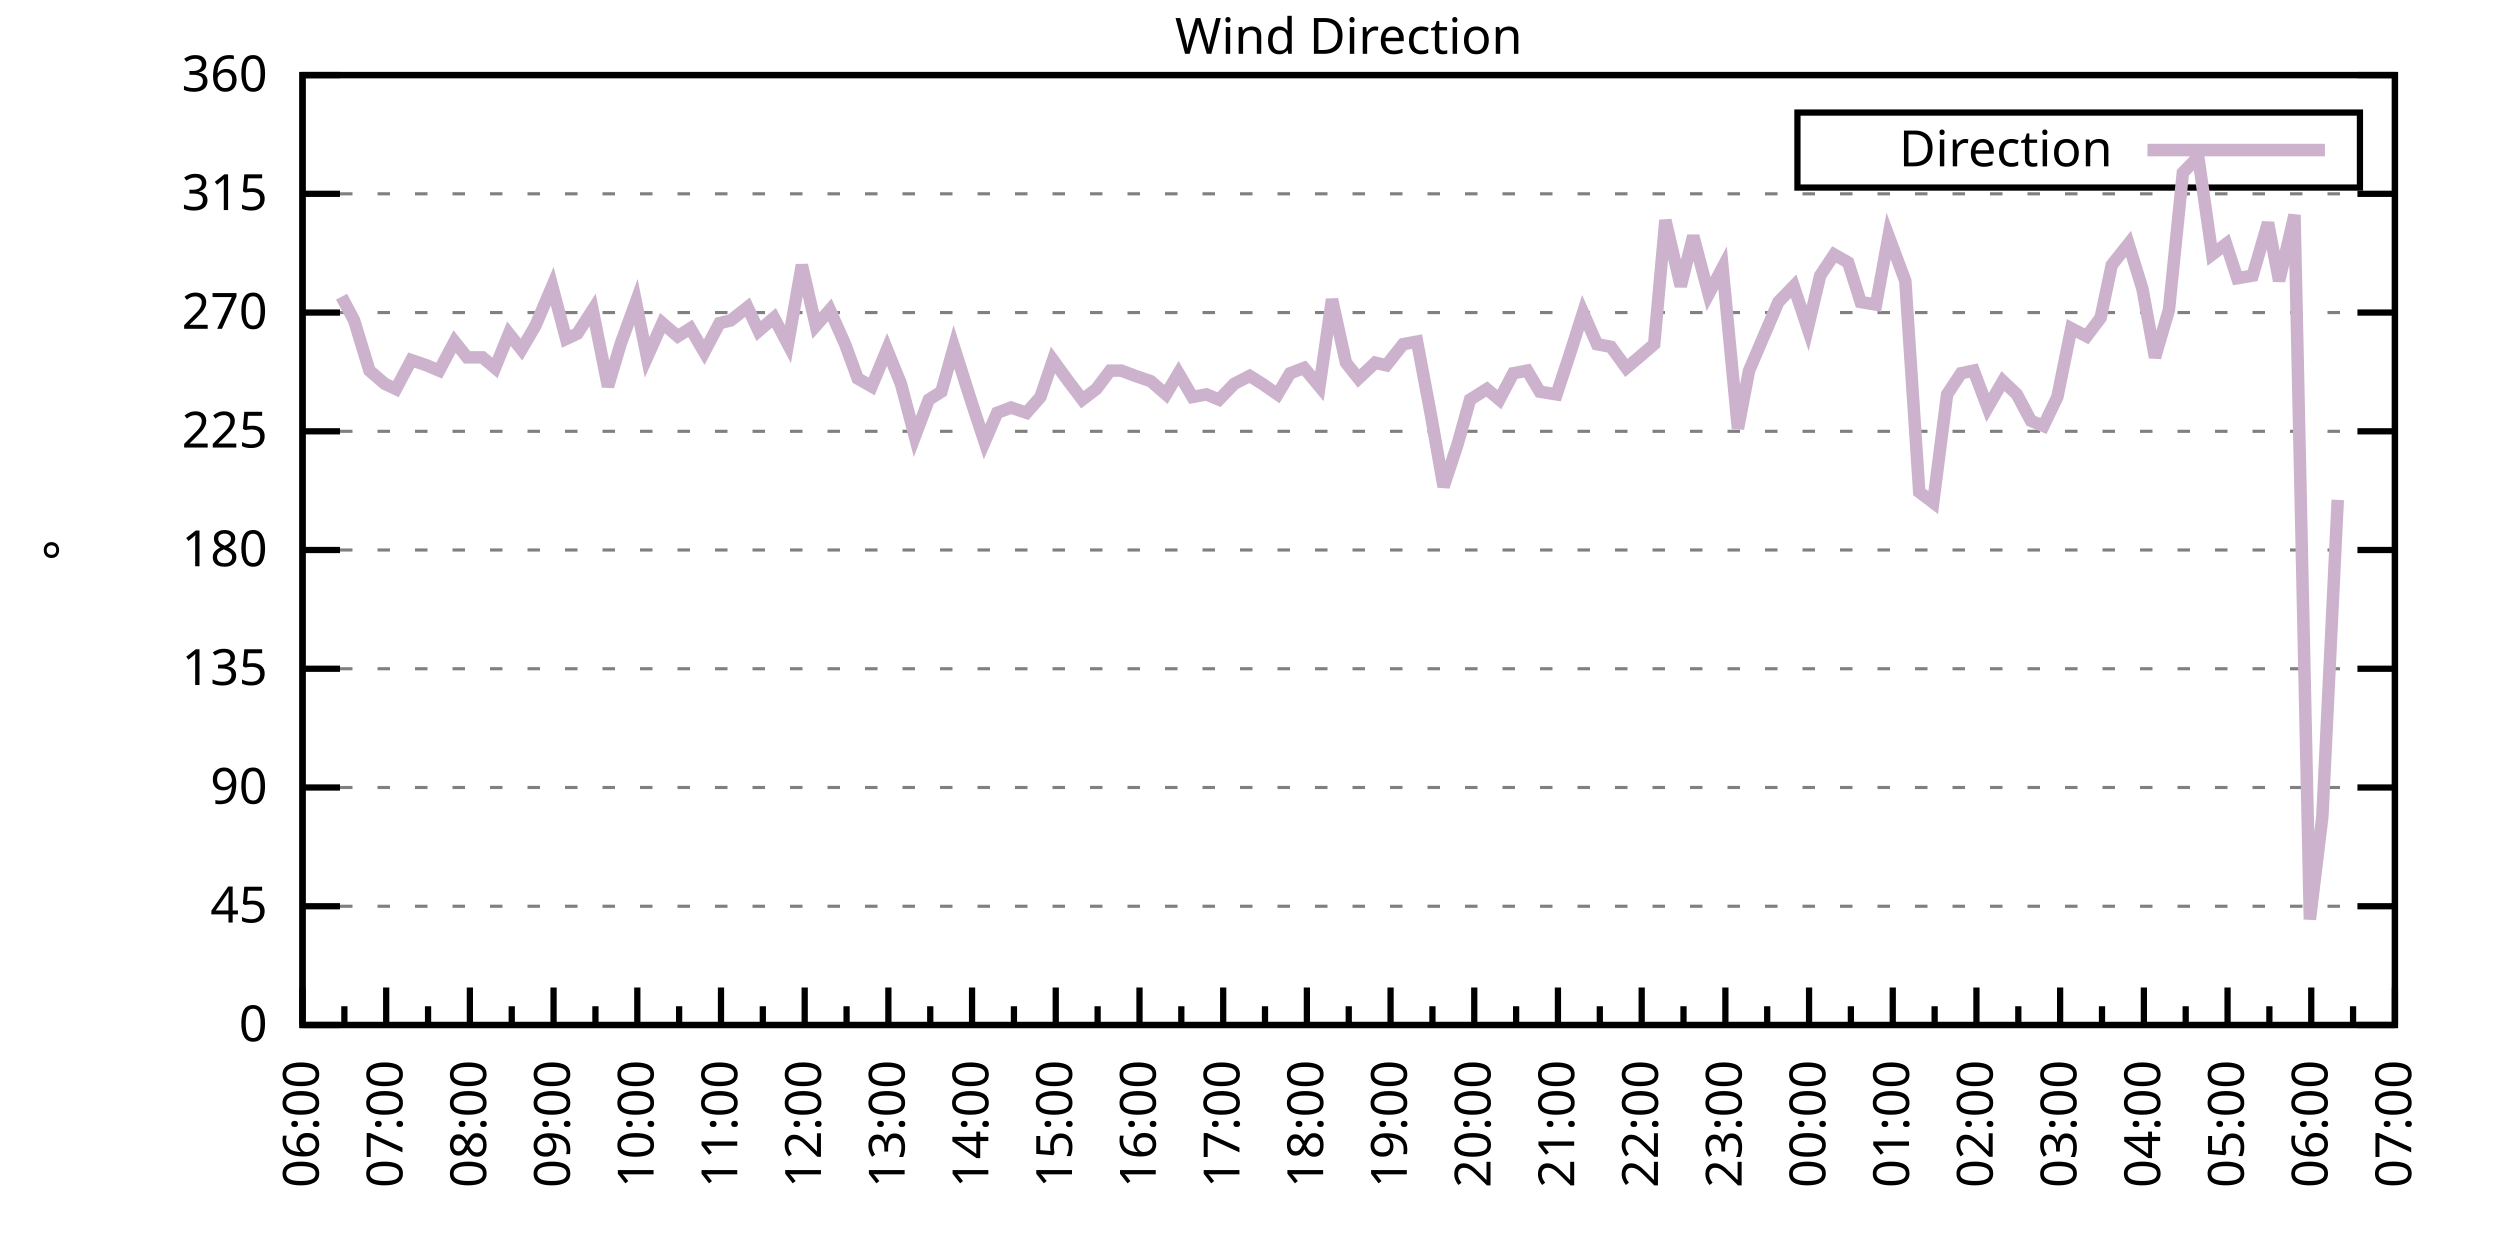
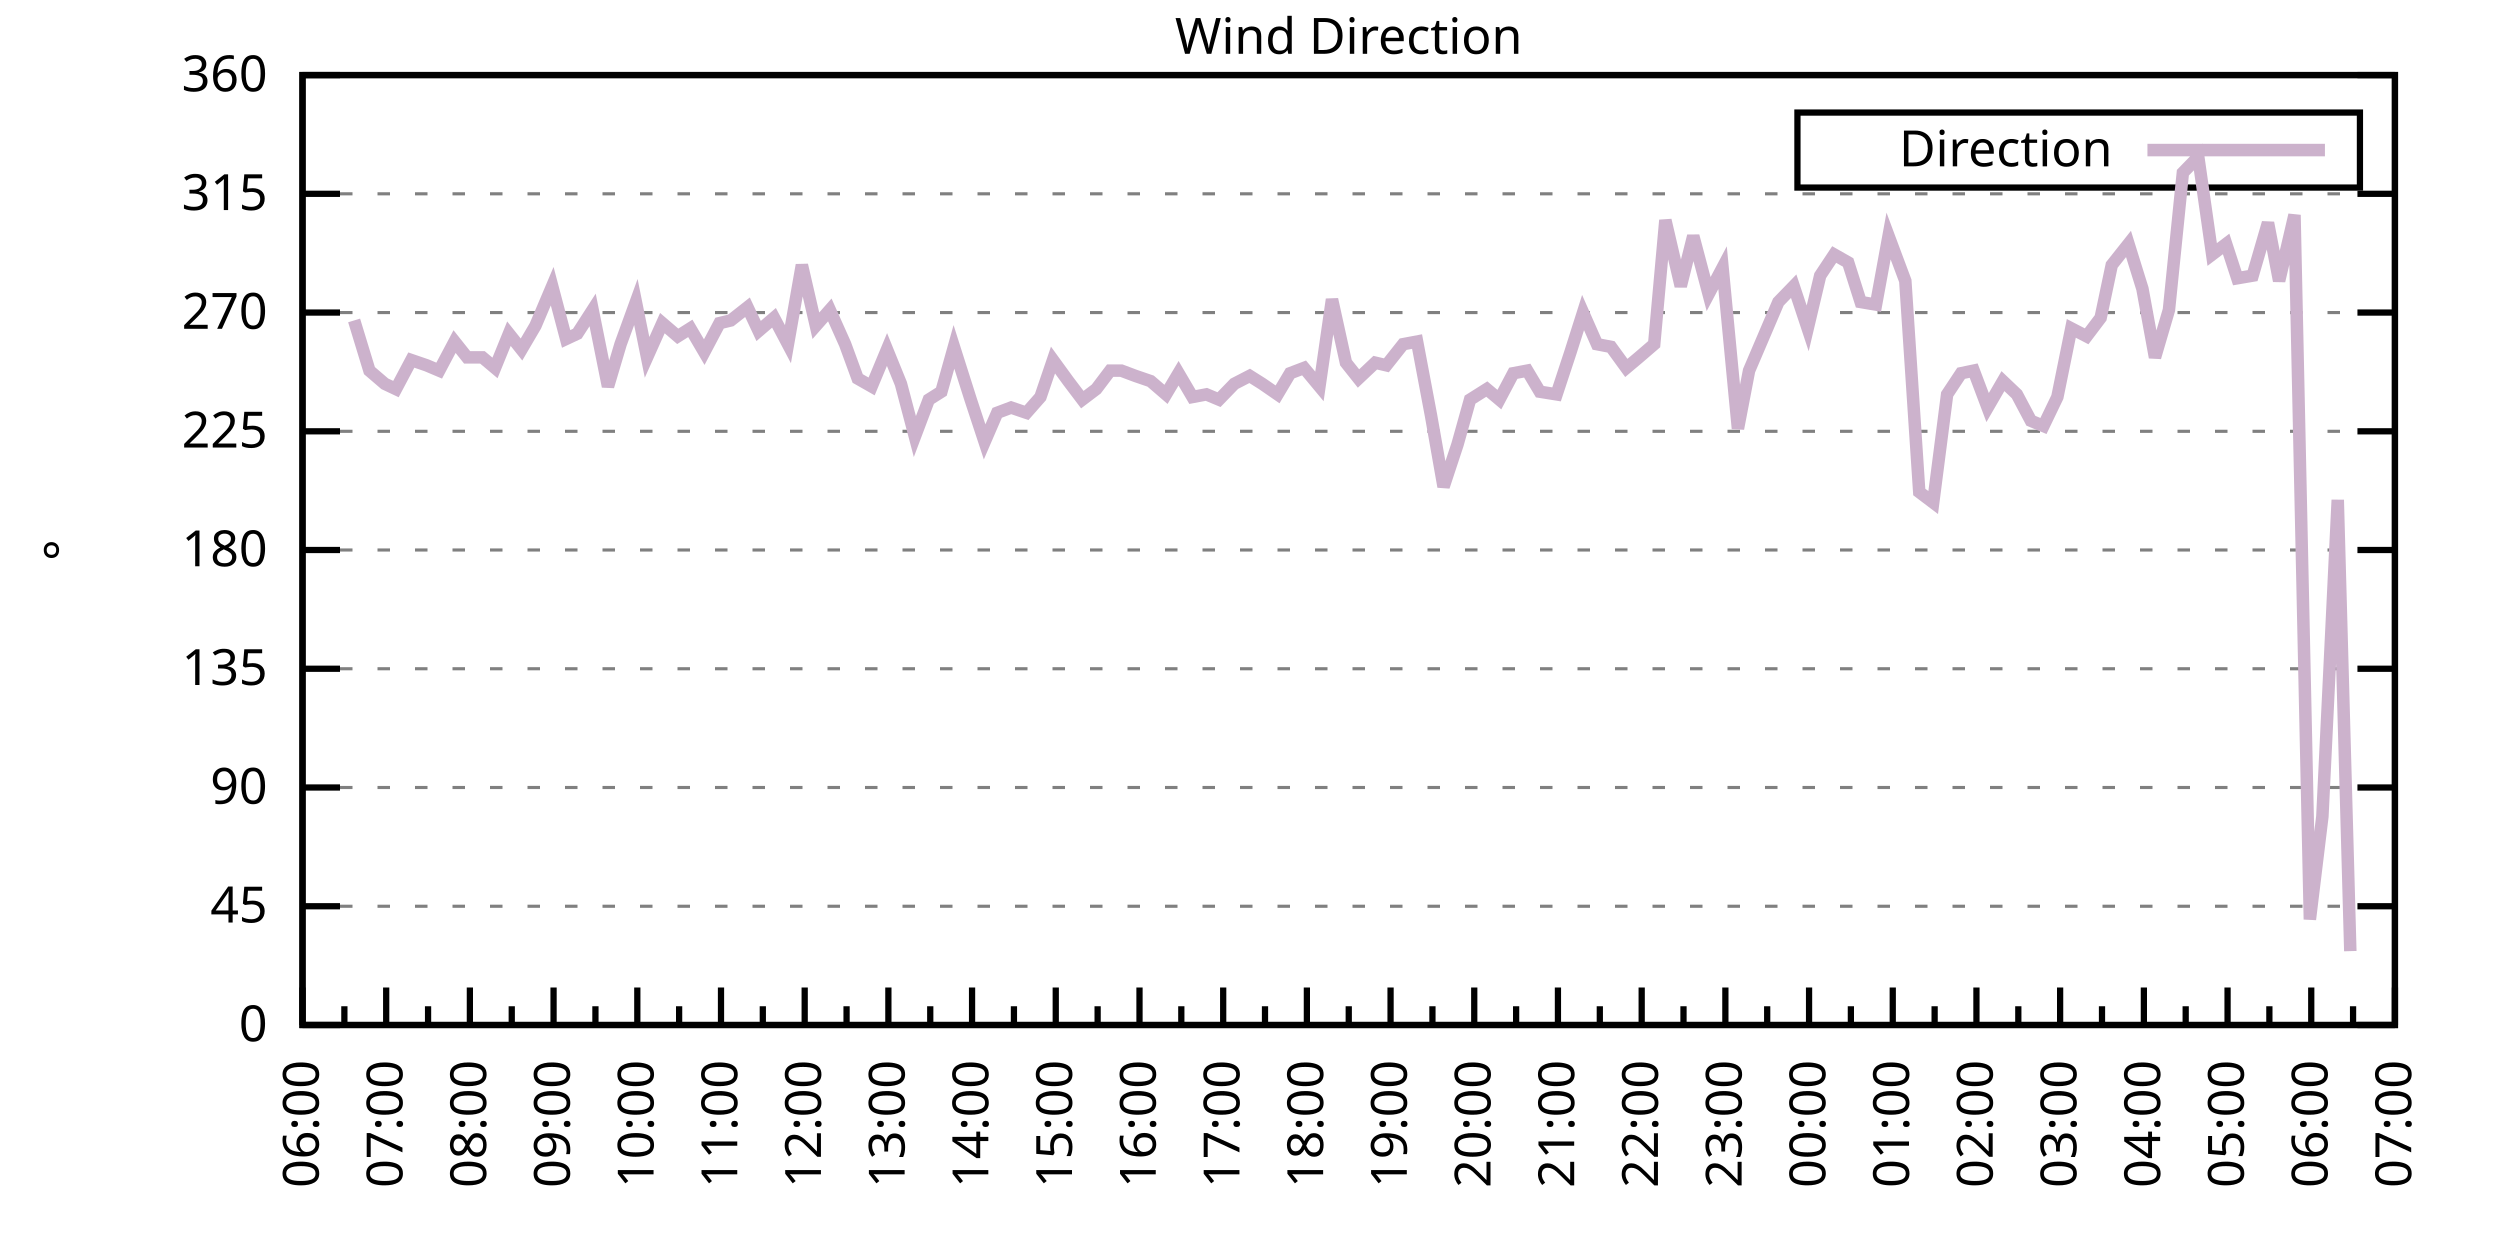
<svg xmlns="http://www.w3.org/2000/svg" xmlns:xlink="http://www.w3.org/1999/xlink" width="400" height="200" viewBox="0 0 400 200">
  <g id="gnuplot_canvas">
    <rect x="0" y="0" width="400" height="200" fill="none" />
    <defs>
      <circle id="gpDot" r="0.5" stroke-width="0.5" stroke="currentColor" />
      <path id="gpPt0" stroke-width="0.333" stroke="currentColor" d="M-1,0 h2 M0,-1 v2" />
      <path id="gpPt1" stroke-width="0.333" stroke="currentColor" d="M-1,-1 L1,1 M1,-1 L-1,1" />
      <path id="gpPt2" stroke-width="0.333" stroke="currentColor" d="M-1,0 L1,0 M0,-1 L0,1 M-1,-1 L1,1 M-1,1 L1,-1" />
      <rect id="gpPt3" stroke-width="0.333" stroke="currentColor" x="-1" y="-1" width="2" height="2" />
      <rect id="gpPt4" stroke-width="0.333" stroke="currentColor" fill="currentColor" x="-1" y="-1" width="2" height="2" />
      <circle id="gpPt5" stroke-width="0.333" stroke="currentColor" cx="0" cy="0" r="1" />
      <use xlink:href="#gpPt5" id="gpPt6" fill="currentColor" stroke="none" />
      <path id="gpPt7" stroke-width="0.333" stroke="currentColor" d="M0,-1.33 L-1.33,0.67 L1.33,0.67 z" />
      <use xlink:href="#gpPt7" id="gpPt8" fill="currentColor" stroke="none" />
      <use xlink:href="#gpPt7" id="gpPt9" stroke="currentColor" transform="rotate(180)" />
      <use xlink:href="#gpPt9" id="gpPt10" fill="currentColor" stroke="none" />
      <use xlink:href="#gpPt3" id="gpPt11" stroke="currentColor" transform="rotate(45)" />
      <use xlink:href="#gpPt11" id="gpPt12" fill="currentColor" stroke="none" />
      <path id="gpPt13" stroke-width="0.333" stroke="currentColor" d="M0,1.330 L1.265,0.411 L0.782,-1.067 L-0.782,-1.076 L-1.265,0.411 z" />
      <use xlink:href="#gpPt13" id="gpPt14" fill="currentColor" stroke="none" />
      <filter id="textbox" filterUnits="objectBoundingBox" x="0" y="0" height="1" width="1">
        <feFlood flood-color="white" flood-opacity="1" result="bgnd" />
        <feComposite in="SourceGraphic" in2="bgnd" operator="atop" />
      </filter>
      <filter id="greybox" filterUnits="objectBoundingBox" x="0" y="0" height="1" width="1">
        <feFlood flood-color="lightgrey" flood-opacity="1" result="grey" />
        <feComposite in="SourceGraphic" in2="grey" operator="atop" />
      </filter>
    </defs>
    <g fill="none" color="white" stroke="currentColor" stroke-width="1.00" stroke-linecap="butt" stroke-linejoin="miter">
</g>
    <g fill="none" color="black" stroke="currentColor" stroke-width="1.00" stroke-linecap="butt" stroke-linejoin="miter">
      <g stroke="none" shape-rendering="crispEdges">
        <polygon fill="rgb(255, 255, 255)" points="48.40,164.00 383.18,164.00 383.18,12.02 48.40,12.02 " />
      </g>
    </g>
    <g fill="none" color="black" stroke="currentColor" stroke-width="1.00" stroke-linecap="butt" stroke-linejoin="miter">
</g>
    <g fill="none" color="black" stroke="black" stroke-width="0.50" stroke-linecap="butt" stroke-linejoin="miter">
</g>
    <g fill="none" color="gray" stroke="currentColor" stroke-width="0.50" stroke-linecap="butt" stroke-linejoin="miter">
      <path stroke="gray" stroke-dasharray="2,4" class="gridline" d="M48.40,164.00 L383.19,164.00  " />
    </g>
    <g fill="none" color="gray" stroke="gray" stroke-width="1.00" stroke-linecap="butt" stroke-linejoin="miter">
</g>
    <g fill="none" color="black" stroke="currentColor" stroke-width="1.00" stroke-linecap="butt" stroke-linejoin="miter">
      <path stroke="black" d="M48.40,164.00 L54.40,164.00 M383.19,164.00 L377.19,164.00  " />
      <g transform="translate(42.80,166.60)" stroke="none" fill="black" font-family="Sans" font-size="8.00" text-anchor="end">
        <text>
          <tspan font-family="Sans"> 0</tspan>
        </text>
      </g>
    </g>
    <g fill="none" color="black" stroke="currentColor" stroke-width="1.00" stroke-linecap="butt" stroke-linejoin="miter">
</g>
    <g fill="none" color="black" stroke="black" stroke-width="0.50" stroke-linecap="butt" stroke-linejoin="miter">
</g>
    <g fill="none" color="gray" stroke="currentColor" stroke-width="0.50" stroke-linecap="butt" stroke-linejoin="miter">
      <path stroke="gray" stroke-dasharray="2,4" class="gridline" d="M48.40,145.00 L383.19,145.00  " />
    </g>
    <g fill="none" color="gray" stroke="gray" stroke-width="1.00" stroke-linecap="butt" stroke-linejoin="miter">
</g>
    <g fill="none" color="black" stroke="currentColor" stroke-width="1.00" stroke-linecap="butt" stroke-linejoin="miter">
      <path stroke="black" d="M48.40,145.00 L54.40,145.00 M383.19,145.00 L377.19,145.00  " />
      <g transform="translate(42.80,147.60)" stroke="none" fill="black" font-family="Sans" font-size="8.00" text-anchor="end">
        <text>
          <tspan font-family="Sans"> 45</tspan>
        </text>
      </g>
    </g>
    <g fill="none" color="black" stroke="currentColor" stroke-width="1.00" stroke-linecap="butt" stroke-linejoin="miter">
</g>
    <g fill="none" color="black" stroke="black" stroke-width="0.50" stroke-linecap="butt" stroke-linejoin="miter">
</g>
    <g fill="none" color="gray" stroke="currentColor" stroke-width="0.50" stroke-linecap="butt" stroke-linejoin="miter">
      <path stroke="gray" stroke-dasharray="2,4" class="gridline" d="M48.40,126.00 L383.19,126.00  " />
    </g>
    <g fill="none" color="gray" stroke="gray" stroke-width="1.00" stroke-linecap="butt" stroke-linejoin="miter">
</g>
    <g fill="none" color="black" stroke="currentColor" stroke-width="1.00" stroke-linecap="butt" stroke-linejoin="miter">
      <path stroke="black" d="M48.40,126.00 L54.40,126.00 M383.19,126.00 L377.19,126.00  " />
      <g transform="translate(42.80,128.60)" stroke="none" fill="black" font-family="Sans" font-size="8.00" text-anchor="end">
        <text>
          <tspan font-family="Sans"> 90</tspan>
        </text>
      </g>
    </g>
    <g fill="none" color="black" stroke="currentColor" stroke-width="1.00" stroke-linecap="butt" stroke-linejoin="miter">
</g>
    <g fill="none" color="black" stroke="black" stroke-width="0.50" stroke-linecap="butt" stroke-linejoin="miter">
</g>
    <g fill="none" color="gray" stroke="currentColor" stroke-width="0.50" stroke-linecap="butt" stroke-linejoin="miter">
      <path stroke="gray" stroke-dasharray="2,4" class="gridline" d="M48.40,107.00 L383.19,107.00  " />
    </g>
    <g fill="none" color="gray" stroke="gray" stroke-width="1.00" stroke-linecap="butt" stroke-linejoin="miter">
</g>
    <g fill="none" color="black" stroke="currentColor" stroke-width="1.00" stroke-linecap="butt" stroke-linejoin="miter">
      <path stroke="black" d="M48.40,107.00 L54.40,107.00 M383.19,107.00 L377.19,107.00  " />
      <g transform="translate(42.80,109.60)" stroke="none" fill="black" font-family="Sans" font-size="8.00" text-anchor="end">
        <text>
          <tspan font-family="Sans"> 135</tspan>
        </text>
      </g>
    </g>
    <g fill="none" color="black" stroke="currentColor" stroke-width="1.00" stroke-linecap="butt" stroke-linejoin="miter">
</g>
    <g fill="none" color="black" stroke="black" stroke-width="0.50" stroke-linecap="butt" stroke-linejoin="miter">
</g>
    <g fill="none" color="gray" stroke="currentColor" stroke-width="0.50" stroke-linecap="butt" stroke-linejoin="miter">
      <path stroke="gray" stroke-dasharray="2,4" class="gridline" d="M48.40,88.00 L383.19,88.00  " />
    </g>
    <g fill="none" color="gray" stroke="gray" stroke-width="1.00" stroke-linecap="butt" stroke-linejoin="miter">
</g>
    <g fill="none" color="black" stroke="currentColor" stroke-width="1.00" stroke-linecap="butt" stroke-linejoin="miter">
      <path stroke="black" d="M48.40,88.00 L54.40,88.00 M383.19,88.00 L377.19,88.00  " />
      <g transform="translate(42.80,90.60)" stroke="none" fill="black" font-family="Sans" font-size="8.00" text-anchor="end">
        <text>
          <tspan font-family="Sans"> 180</tspan>
        </text>
      </g>
    </g>
    <g fill="none" color="black" stroke="currentColor" stroke-width="1.00" stroke-linecap="butt" stroke-linejoin="miter">
</g>
    <g fill="none" color="black" stroke="black" stroke-width="0.50" stroke-linecap="butt" stroke-linejoin="miter">
</g>
    <g fill="none" color="gray" stroke="currentColor" stroke-width="0.50" stroke-linecap="butt" stroke-linejoin="miter">
      <path stroke="gray" stroke-dasharray="2,4" class="gridline" d="M48.40,69.01 L383.19,69.01  " />
    </g>
    <g fill="none" color="gray" stroke="gray" stroke-width="1.00" stroke-linecap="butt" stroke-linejoin="miter">
</g>
    <g fill="none" color="black" stroke="currentColor" stroke-width="1.00" stroke-linecap="butt" stroke-linejoin="miter">
      <path stroke="black" d="M48.40,69.01 L54.40,69.01 M383.19,69.01 L377.19,69.01  " />
      <g transform="translate(42.80,71.61)" stroke="none" fill="black" font-family="Sans" font-size="8.00" text-anchor="end">
        <text>
          <tspan font-family="Sans"> 225</tspan>
        </text>
      </g>
    </g>
    <g fill="none" color="black" stroke="currentColor" stroke-width="1.00" stroke-linecap="butt" stroke-linejoin="miter">
</g>
    <g fill="none" color="black" stroke="black" stroke-width="0.50" stroke-linecap="butt" stroke-linejoin="miter">
</g>
    <g fill="none" color="gray" stroke="currentColor" stroke-width="0.50" stroke-linecap="butt" stroke-linejoin="miter">
      <path stroke="gray" stroke-dasharray="2,4" class="gridline" d="M48.40,50.01 L383.19,50.01  " />
    </g>
    <g fill="none" color="gray" stroke="gray" stroke-width="1.00" stroke-linecap="butt" stroke-linejoin="miter">
</g>
    <g fill="none" color="black" stroke="currentColor" stroke-width="1.00" stroke-linecap="butt" stroke-linejoin="miter">
      <path stroke="black" d="M48.40,50.01 L54.40,50.01 M383.19,50.01 L377.19,50.01  " />
      <g transform="translate(42.80,52.61)" stroke="none" fill="black" font-family="Sans" font-size="8.00" text-anchor="end">
        <text>
          <tspan font-family="Sans"> 270</tspan>
        </text>
      </g>
    </g>
    <g fill="none" color="black" stroke="currentColor" stroke-width="1.00" stroke-linecap="butt" stroke-linejoin="miter">
</g>
    <g fill="none" color="black" stroke="black" stroke-width="0.50" stroke-linecap="butt" stroke-linejoin="miter">
</g>
    <g fill="none" color="gray" stroke="currentColor" stroke-width="0.50" stroke-linecap="butt" stroke-linejoin="miter">
      <path stroke="gray" stroke-dasharray="2,4" class="gridline" d="M48.40,31.01 L383.19,31.01  " />
    </g>
    <g fill="none" color="gray" stroke="gray" stroke-width="1.00" stroke-linecap="butt" stroke-linejoin="miter">
</g>
    <g fill="none" color="black" stroke="currentColor" stroke-width="1.00" stroke-linecap="butt" stroke-linejoin="miter">
      <path stroke="black" d="M48.40,31.01 L54.40,31.01 M383.19,31.01 L377.19,31.01  " />
      <g transform="translate(42.80,33.61)" stroke="none" fill="black" font-family="Sans" font-size="8.00" text-anchor="end">
        <text>
          <tspan font-family="Sans"> 315</tspan>
        </text>
      </g>
    </g>
    <g fill="none" color="black" stroke="currentColor" stroke-width="1.00" stroke-linecap="butt" stroke-linejoin="miter">
</g>
    <g fill="none" color="black" stroke="black" stroke-width="0.50" stroke-linecap="butt" stroke-linejoin="miter">
</g>
    <g fill="none" color="gray" stroke="currentColor" stroke-width="0.50" stroke-linecap="butt" stroke-linejoin="miter">
      <path stroke="gray" stroke-dasharray="2,4" class="gridline" d="M48.40,12.01 L383.19,12.01  " />
    </g>
    <g fill="none" color="gray" stroke="gray" stroke-width="1.00" stroke-linecap="butt" stroke-linejoin="miter">
</g>
    <g fill="none" color="black" stroke="currentColor" stroke-width="1.00" stroke-linecap="butt" stroke-linejoin="miter">
      <path stroke="black" d="M48.40,12.01 L54.40,12.01 M383.19,12.01 L377.19,12.01  " />
      <g transform="translate(42.80,14.61)" stroke="none" fill="black" font-family="Sans" font-size="8.00" text-anchor="end">
        <text>
          <tspan font-family="Sans"> 360</tspan>
        </text>
      </g>
    </g>
    <g fill="none" color="black" stroke="currentColor" stroke-width="1.00" stroke-linecap="butt" stroke-linejoin="miter">
      <path stroke="black" d="M48.40,164.00 L48.40,158.00  " />
      <g transform="translate(51.00,169.60) rotate(270)" stroke="none" fill="black" font-family="Sans" font-size="8.00" text-anchor="end">
        <text>
          <tspan font-family="Sans">06:00</tspan>
        </text>
      </g>
    </g>
    <g fill="none" color="black" stroke="currentColor" stroke-width="1.00" stroke-linecap="butt" stroke-linejoin="miter">
      <path stroke="black" d="M55.10,164.00 L55.10,161.00 M61.79,164.00 L61.79,158.00  " />
      <g transform="translate(64.39,169.60) rotate(270)" stroke="none" fill="black" font-family="Sans" font-size="8.00" text-anchor="end">
        <text>
          <tspan font-family="Sans">07:00</tspan>
        </text>
      </g>
    </g>
    <g fill="none" color="black" stroke="currentColor" stroke-width="1.00" stroke-linecap="butt" stroke-linejoin="miter">
      <path stroke="black" d="M68.49,164.00 L68.49,161.00 M75.18,164.00 L75.18,158.00  " />
      <g transform="translate(77.78,169.60) rotate(270)" stroke="none" fill="black" font-family="Sans" font-size="8.00" text-anchor="end">
        <text>
          <tspan font-family="Sans">08:00</tspan>
        </text>
      </g>
    </g>
    <g fill="none" color="black" stroke="currentColor" stroke-width="1.00" stroke-linecap="butt" stroke-linejoin="miter">
      <path stroke="black" d="M81.88,164.00 L81.88,161.00 M88.57,164.00 L88.57,158.00  " />
      <g transform="translate(91.17,169.60) rotate(270)" stroke="none" fill="black" font-family="Sans" font-size="8.00" text-anchor="end">
        <text>
          <tspan font-family="Sans">09:00</tspan>
        </text>
      </g>
    </g>
    <g fill="none" color="black" stroke="currentColor" stroke-width="1.00" stroke-linecap="butt" stroke-linejoin="miter">
      <path stroke="black" d="M95.27,164.00 L95.27,161.00 M101.97,164.00 L101.97,158.00  " />
      <g transform="translate(104.57,169.60) rotate(270)" stroke="none" fill="black" font-family="Sans" font-size="8.00" text-anchor="end">
        <text>
          <tspan font-family="Sans">10:00</tspan>
        </text>
      </g>
    </g>
    <g fill="none" color="black" stroke="currentColor" stroke-width="1.00" stroke-linecap="butt" stroke-linejoin="miter">
      <path stroke="black" d="M108.66,164.00 L108.66,161.00 M115.36,164.00 L115.36,158.00  " />
      <g transform="translate(117.96,169.60) rotate(270)" stroke="none" fill="black" font-family="Sans" font-size="8.00" text-anchor="end">
        <text>
          <tspan font-family="Sans">11:00</tspan>
        </text>
      </g>
    </g>
    <g fill="none" color="black" stroke="currentColor" stroke-width="1.00" stroke-linecap="butt" stroke-linejoin="miter">
      <path stroke="black" d="M122.05,164.00 L122.05,161.00 M128.75,164.00 L128.75,158.00  " />
      <g transform="translate(131.35,169.60) rotate(270)" stroke="none" fill="black" font-family="Sans" font-size="8.00" text-anchor="end">
        <text>
          <tspan font-family="Sans">12:00</tspan>
        </text>
      </g>
    </g>
    <g fill="none" color="black" stroke="currentColor" stroke-width="1.00" stroke-linecap="butt" stroke-linejoin="miter">
      <path stroke="black" d="M135.45,164.00 L135.45,161.00 M142.14,164.00 L142.14,158.00  " />
      <g transform="translate(144.74,169.60) rotate(270)" stroke="none" fill="black" font-family="Sans" font-size="8.00" text-anchor="end">
        <text>
          <tspan font-family="Sans">13:00</tspan>
        </text>
      </g>
    </g>
    <g fill="none" color="black" stroke="currentColor" stroke-width="1.00" stroke-linecap="butt" stroke-linejoin="miter">
      <path stroke="black" d="M148.84,164.00 L148.84,161.00 M155.53,164.00 L155.53,158.00  " />
      <g transform="translate(158.13,169.60) rotate(270)" stroke="none" fill="black" font-family="Sans" font-size="8.00" text-anchor="end">
        <text>
          <tspan font-family="Sans">14:00</tspan>
        </text>
      </g>
    </g>
    <g fill="none" color="black" stroke="currentColor" stroke-width="1.00" stroke-linecap="butt" stroke-linejoin="miter">
      <path stroke="black" d="M162.23,164.00 L162.23,161.00 M168.92,164.00 L168.92,158.00  " />
      <g transform="translate(171.52,169.60) rotate(270)" stroke="none" fill="black" font-family="Sans" font-size="8.00" text-anchor="end">
        <text>
          <tspan font-family="Sans">15:00</tspan>
        </text>
      </g>
    </g>
    <g fill="none" color="black" stroke="currentColor" stroke-width="1.00" stroke-linecap="butt" stroke-linejoin="miter">
      <path stroke="black" d="M175.62,164.00 L175.62,161.00 M182.32,164.00 L182.32,158.00  " />
      <g transform="translate(184.92,169.60) rotate(270)" stroke="none" fill="black" font-family="Sans" font-size="8.00" text-anchor="end">
        <text>
          <tspan font-family="Sans">16:00</tspan>
        </text>
      </g>
    </g>
    <g fill="none" color="black" stroke="currentColor" stroke-width="1.00" stroke-linecap="butt" stroke-linejoin="miter">
      <path stroke="black" d="M189.01,164.00 L189.01,161.00 M195.71,164.00 L195.71,158.00  " />
      <g transform="translate(198.31,169.60) rotate(270)" stroke="none" fill="black" font-family="Sans" font-size="8.00" text-anchor="end">
        <text>
          <tspan font-family="Sans">17:00</tspan>
        </text>
      </g>
    </g>
    <g fill="none" color="black" stroke="currentColor" stroke-width="1.00" stroke-linecap="butt" stroke-linejoin="miter">
      <path stroke="black" d="M202.40,164.00 L202.40,161.00 M209.10,164.00 L209.10,158.00  " />
      <g transform="translate(211.70,169.60) rotate(270)" stroke="none" fill="black" font-family="Sans" font-size="8.00" text-anchor="end">
        <text>
          <tspan font-family="Sans">18:00</tspan>
        </text>
      </g>
    </g>
    <g fill="none" color="black" stroke="currentColor" stroke-width="1.00" stroke-linecap="butt" stroke-linejoin="miter">
      <path stroke="black" d="M215.80,164.00 L215.80,161.00 M222.49,164.00 L222.49,158.00  " />
      <g transform="translate(225.09,169.60) rotate(270)" stroke="none" fill="black" font-family="Sans" font-size="8.00" text-anchor="end">
        <text>
          <tspan font-family="Sans">19:00</tspan>
        </text>
      </g>
    </g>
    <g fill="none" color="black" stroke="currentColor" stroke-width="1.00" stroke-linecap="butt" stroke-linejoin="miter">
      <path stroke="black" d="M229.19,164.00 L229.19,161.00 M235.88,164.00 L235.88,158.00  " />
      <g transform="translate(238.48,169.60) rotate(270)" stroke="none" fill="black" font-family="Sans" font-size="8.00" text-anchor="end">
        <text>
          <tspan font-family="Sans">20:00</tspan>
        </text>
      </g>
    </g>
    <g fill="none" color="black" stroke="currentColor" stroke-width="1.00" stroke-linecap="butt" stroke-linejoin="miter">
      <path stroke="black" d="M242.58,164.00 L242.58,161.00 M249.27,164.00 L249.27,158.00  " />
      <g transform="translate(251.87,169.60) rotate(270)" stroke="none" fill="black" font-family="Sans" font-size="8.00" text-anchor="end">
        <text>
          <tspan font-family="Sans">21:00</tspan>
        </text>
      </g>
    </g>
    <g fill="none" color="black" stroke="currentColor" stroke-width="1.00" stroke-linecap="butt" stroke-linejoin="miter">
      <path stroke="black" d="M255.97,164.00 L255.97,161.00 M262.67,164.00 L262.67,158.00  " />
      <g transform="translate(265.27,169.60) rotate(270)" stroke="none" fill="black" font-family="Sans" font-size="8.00" text-anchor="end">
        <text>
          <tspan font-family="Sans">22:00</tspan>
        </text>
      </g>
    </g>
    <g fill="none" color="black" stroke="currentColor" stroke-width="1.00" stroke-linecap="butt" stroke-linejoin="miter">
      <path stroke="black" d="M269.36,164.00 L269.36,161.00 M276.06,164.00 L276.06,158.00  " />
      <g transform="translate(278.66,169.60) rotate(270)" stroke="none" fill="black" font-family="Sans" font-size="8.00" text-anchor="end">
        <text>
          <tspan font-family="Sans">23:00</tspan>
        </text>
      </g>
    </g>
    <g fill="none" color="black" stroke="currentColor" stroke-width="1.00" stroke-linecap="butt" stroke-linejoin="miter">
      <path stroke="black" d="M282.75,164.00 L282.75,161.00 M289.45,164.00 L289.45,158.00  " />
      <g transform="translate(292.05,169.60) rotate(270)" stroke="none" fill="black" font-family="Sans" font-size="8.00" text-anchor="end">
        <text>
          <tspan font-family="Sans">00:00</tspan>
        </text>
      </g>
    </g>
    <g fill="none" color="black" stroke="currentColor" stroke-width="1.00" stroke-linecap="butt" stroke-linejoin="miter">
      <path stroke="black" d="M296.14,164.00 L296.14,161.00 M302.84,164.00 L302.84,158.00  " />
      <g transform="translate(305.44,169.60) rotate(270)" stroke="none" fill="black" font-family="Sans" font-size="8.00" text-anchor="end">
        <text>
          <tspan font-family="Sans">01:00</tspan>
        </text>
      </g>
    </g>
    <g fill="none" color="black" stroke="currentColor" stroke-width="1.00" stroke-linecap="butt" stroke-linejoin="miter">
      <path stroke="black" d="M309.54,164.00 L309.54,161.00 M316.23,164.00 L316.23,158.00  " />
      <g transform="translate(318.83,169.60) rotate(270)" stroke="none" fill="black" font-family="Sans" font-size="8.00" text-anchor="end">
        <text>
          <tspan font-family="Sans">02:00</tspan>
        </text>
      </g>
    </g>
    <g fill="none" color="black" stroke="currentColor" stroke-width="1.00" stroke-linecap="butt" stroke-linejoin="miter">
      <path stroke="black" d="M322.93,164.00 L322.93,161.00 M329.62,164.00 L329.62,158.00  " />
      <g transform="translate(332.22,169.60) rotate(270)" stroke="none" fill="black" font-family="Sans" font-size="8.00" text-anchor="end">
        <text>
          <tspan font-family="Sans">03:00</tspan>
        </text>
      </g>
    </g>
    <g fill="none" color="black" stroke="currentColor" stroke-width="1.00" stroke-linecap="butt" stroke-linejoin="miter">
      <path stroke="black" d="M336.32,164.00 L336.32,161.00 M343.02,164.00 L343.02,158.00  " />
      <g transform="translate(345.62,169.60) rotate(270)" stroke="none" fill="black" font-family="Sans" font-size="8.00" text-anchor="end">
        <text>
          <tspan font-family="Sans">04:00</tspan>
        </text>
      </g>
    </g>
    <g fill="none" color="black" stroke="currentColor" stroke-width="1.00" stroke-linecap="butt" stroke-linejoin="miter">
      <path stroke="black" d="M349.71,164.00 L349.71,161.00 M356.41,164.00 L356.41,158.00  " />
      <g transform="translate(359.01,169.60) rotate(270)" stroke="none" fill="black" font-family="Sans" font-size="8.00" text-anchor="end">
        <text>
          <tspan font-family="Sans">05:00</tspan>
        </text>
      </g>
    </g>
    <g fill="none" color="black" stroke="currentColor" stroke-width="1.00" stroke-linecap="butt" stroke-linejoin="miter">
      <path stroke="black" d="M363.10,164.00 L363.10,161.00 M369.80,164.00 L369.80,158.00  " />
      <g transform="translate(372.40,169.60) rotate(270)" stroke="none" fill="black" font-family="Sans" font-size="8.00" text-anchor="end">
        <text>
          <tspan font-family="Sans">06:00</tspan>
        </text>
      </g>
    </g>
    <g fill="none" color="black" stroke="currentColor" stroke-width="1.00" stroke-linecap="butt" stroke-linejoin="miter">
      <path stroke="black" d="M376.49,164.00 L376.49,161.00 M383.19,164.00 L383.19,158.00  " />
      <g transform="translate(385.79,169.60) rotate(270)" stroke="none" fill="black" font-family="Sans" font-size="8.00" text-anchor="end">
        <text>
          <tspan font-family="Sans">07:00</tspan>
        </text>
      </g>
    </g>
    <g fill="none" color="black" stroke="currentColor" stroke-width="1.00" stroke-linecap="butt" stroke-linejoin="miter">
</g>
    <g fill="none" color="black" stroke="currentColor" stroke-width="1.00" stroke-linecap="butt" stroke-linejoin="miter">
      <path stroke="black" d="M48.40,12.01 L48.40,164.00 L383.19,164.00 L383.19,12.01 L48.40,12.01 Z  " />
    </g>
    <g fill="none" color="black" stroke="currentColor" stroke-width="1.00" stroke-linecap="butt" stroke-linejoin="miter">
      <g transform="translate(12.80,88.01) rotate(270)" stroke="none" fill="black" font-family="Sans" font-size="8.00" text-anchor="middle">
        <text>
          <tspan font-family="Sans">°</tspan>
        </text>
      </g>
    </g>
    <g fill="none" color="black" stroke="currentColor" stroke-width="1.00" stroke-linecap="butt" stroke-linejoin="miter">
</g>
    <g fill="none" color="black" stroke="currentColor" stroke-width="1.00" stroke-linecap="butt" stroke-linejoin="miter">
      <path stroke="black" d="M287.59,30.01 L287.59,18.01 L377.59,18.01 L377.59,30.01 L287.59,30.01 Z  " />
    </g>
    <g id="Wind_direction_plot_1">
      <g fill="none" color="white" stroke="black" stroke-width="2.00" stroke-linecap="butt" stroke-linejoin="miter">
</g>
      <g fill="none" color="black" stroke="currentColor" stroke-width="2.00" stroke-linecap="butt" stroke-linejoin="miter">
        <g transform="translate(337.99,26.61)" stroke="none" fill="black" font-family="Sans" font-size="8.00" text-anchor="end">
          <text>
            <tspan font-family="Sans">Direction</tspan>
          </text>
        </g>
      </g>
      <g fill="none" color="black" stroke="currentColor" stroke-width="2.00" stroke-linecap="butt" stroke-linejoin="miter">
-         <path stroke="rgb(204, 178, 204)" d="M343.59,24.01 L371.99,24.01 M54.65,47.47 L56.66,51.27 L59.11,59.30 L61.57,61.41 L63.35,62.25 L65.81,57.61   L68.26,58.45 L70.27,59.30 L72.73,54.65 L74.74,57.18 L77.19,57.18 L79.20,58.87 L81.43,53.39 L83.44,55.92   L85.67,52.12 L88.35,45.79 L90.58,54.23 L92.37,53.39 L94.82,49.59 L97.28,61.83 L99.29,55.07 L101.74,48.32   L103.53,57.18 L105.98,51.70 L108.44,53.81 L110.45,52.54 L112.68,56.34 L115.13,51.70 L116.92,51.27 L119.60,49.16   L121.38,52.96 L123.84,50.85 L126.07,55.07 L128.30,42.41 L130.54,52.12 L132.77,49.59 L135.22,55.07 L137.23,60.56   L139.46,61.83 L141.92,55.92 L144.15,61.41 L146.38,69.85 L148.61,63.94 L150.62,62.67 L152.63,55.50 L155.31,63.94   L157.54,70.70 L159.55,66.05 L161.78,65.21 L164.24,66.05 L166.47,63.52 L168.48,57.61 L170.93,60.98 L173.17,63.94   L175.40,62.25 L177.63,59.30 L179.41,59.30 L181.65,60.14 L184.10,60.98 L186.56,63.10 L188.57,59.72 L190.80,63.52   L193.03,63.10 L195.04,63.94 L197.49,61.41 L199.95,60.14 L201.96,61.41 L204.41,63.10 L206.42,59.72 L208.65,58.87   L211.11,61.83 L213.12,47.90 L215.35,58.03 L217.36,60.56 L220.04,58.03 L221.82,58.45 L224.50,55.07 L226.73,54.65   L228.96,66.47 L230.97,77.87 L233.20,71.12 L235.21,63.94 L237.89,62.25 L239.90,63.94 L242.13,59.72 L244.36,59.30   L246.37,62.67 L249.05,63.10 L251.28,56.34 L253.29,50.01 L255.52,55.07 L257.76,55.50 L260.21,58.87 L262.22,57.18   L264.67,55.07 L266.46,35.23 L268.92,45.79 L270.92,37.76 L273.38,47.05 L275.61,42.83 L278.07,68.58 L279.85,59.30   L284.54,48.32 L286.99,45.79 L289.23,52.54 L291.23,44.10 L293.47,40.72 L295.70,41.99 L297.71,48.32 L300.16,48.74   L302.17,37.76 L304.85,44.94 L307.08,78.72 L309.31,80.41 L311.54,63.10 L313.78,59.72 L315.79,59.30 L318.02,65.21   L320.47,60.98 L322.70,63.10 L324.94,67.32 L326.95,68.16 L329.18,63.52 L331.41,52.54 L333.86,53.81 L336.10,50.85   L337.88,42.41 L340.56,39.03 L342.79,46.21 L344.80,57.18 L347.03,49.59 L349.26,27.63 L351.72,25.10 L353.95,40.72   L356.18,39.03 L357.97,44.52 L360.42,44.10 L362.88,35.65 L364.66,44.94 L367.12,34.39 L369.58,147.11 L371.58,130.65   L374.04,79.98  " />
+         <path stroke="rgb(204, 178, 204)" d="M343.59,24.01 L371.99,24.01 M56.66,51.27 L59.11,59.30 L61.57,61.41 L63.35,62.25 L65.81,57.61 L68.26,58.45   L70.27,59.30 L72.73,54.65 L74.74,57.18 L77.19,57.18 L79.20,58.87 L81.43,53.39 L83.44,55.92 L85.67,52.12   L88.35,45.79 L90.58,54.23 L92.37,53.39 L94.82,49.59 L97.28,61.83 L99.29,55.07 L101.74,48.32 L103.53,57.18   L105.98,51.70 L108.44,53.81 L110.45,52.54 L112.68,56.34 L115.13,51.70 L116.92,51.27 L119.60,49.16 L121.38,52.96   L123.84,50.85 L126.07,55.07 L128.30,42.41 L130.54,52.12 L132.77,49.59 L135.22,55.07 L137.23,60.56 L139.46,61.83   L141.92,55.92 L144.15,61.41 L146.38,69.85 L148.61,63.94 L150.62,62.67 L152.63,55.50 L155.31,63.94 L157.54,70.70   L159.55,66.05 L161.78,65.21 L164.24,66.05 L166.47,63.52 L168.48,57.61 L170.93,60.98 L173.17,63.94 L175.40,62.25   L177.63,59.30 L179.41,59.30 L181.65,60.14 L184.10,60.98 L186.56,63.10 L188.57,59.72 L190.80,63.52 L193.03,63.10   L195.04,63.94 L197.49,61.41 L199.95,60.14 L201.96,61.41 L204.41,63.10 L206.42,59.72 L208.65,58.87 L211.11,61.83   L213.12,47.90 L215.35,58.03 L217.36,60.56 L220.04,58.03 L221.82,58.45 L224.50,55.07 L226.73,54.65 L228.96,66.47   L230.97,77.87 L233.20,71.12 L235.21,63.94 L237.89,62.25 L239.90,63.94 L242.13,59.72 L244.36,59.30 L246.37,62.67   L249.05,63.10 L251.28,56.34 L253.29,50.01 L255.52,55.07 L257.76,55.50 L260.21,58.87 L262.22,57.18 L264.67,55.07   L266.46,35.23 L268.92,45.79 L270.92,37.76 L273.38,47.05 L275.61,42.83 L278.07,68.58 L279.85,59.30 L284.54,48.32   L286.99,45.79 L289.23,52.54 L291.23,44.10 L293.47,40.72 L295.70,41.99 L297.71,48.32 L300.16,48.74 L302.17,37.76   L304.85,44.94 L307.08,78.72 L309.31,80.41 L311.54,63.10 L313.78,59.72 L315.79,59.30 L318.02,65.21 L320.47,60.98   L322.70,63.10 L324.94,67.32 L326.95,68.16 L329.18,63.52 L331.41,52.54 L333.86,53.81 L336.10,50.85 L337.88,42.41   L340.56,39.03 L342.79,46.21 L344.80,57.18 L347.03,49.59 L349.26,27.63 L351.72,25.10 L353.95,40.72 L356.18,39.03   L357.97,44.52 L360.42,44.10 L362.88,35.65 L364.66,44.94 L367.12,34.39 L369.58,147.11 L371.58,130.65 L374.04,79.98   L376.05,152.18  " />
      </g>
    </g>
    <g fill="none" color="black" stroke="currentColor" stroke-width="2.00" stroke-linecap="butt" stroke-linejoin="miter">
</g>
    <g fill="none" color="black" stroke="black" stroke-width="1.00" stroke-linecap="butt" stroke-linejoin="miter">
</g>
    <g fill="none" color="black" stroke="currentColor" stroke-width="1.00" stroke-linecap="butt" stroke-linejoin="miter">
      <path stroke="black" d="M48.40,12.01 L48.40,164.00 L383.19,164.00 L383.19,12.01 L48.40,12.01 Z  " />
    </g>
    <g fill="none" color="black" stroke="currentColor" stroke-width="1.00" stroke-linecap="butt" stroke-linejoin="miter">
      <g transform="translate(215.79,8.61)" stroke="none" fill="black" font-family="Sans" font-size="8.00" text-anchor="middle">
        <text>
          <tspan font-family="Sans">Wind Direction</tspan>
        </text>
      </g>
    </g>
    <g fill="none" color="black" stroke="currentColor" stroke-width="1.00" stroke-linecap="butt" stroke-linejoin="miter">
</g>
  </g>
</svg>
